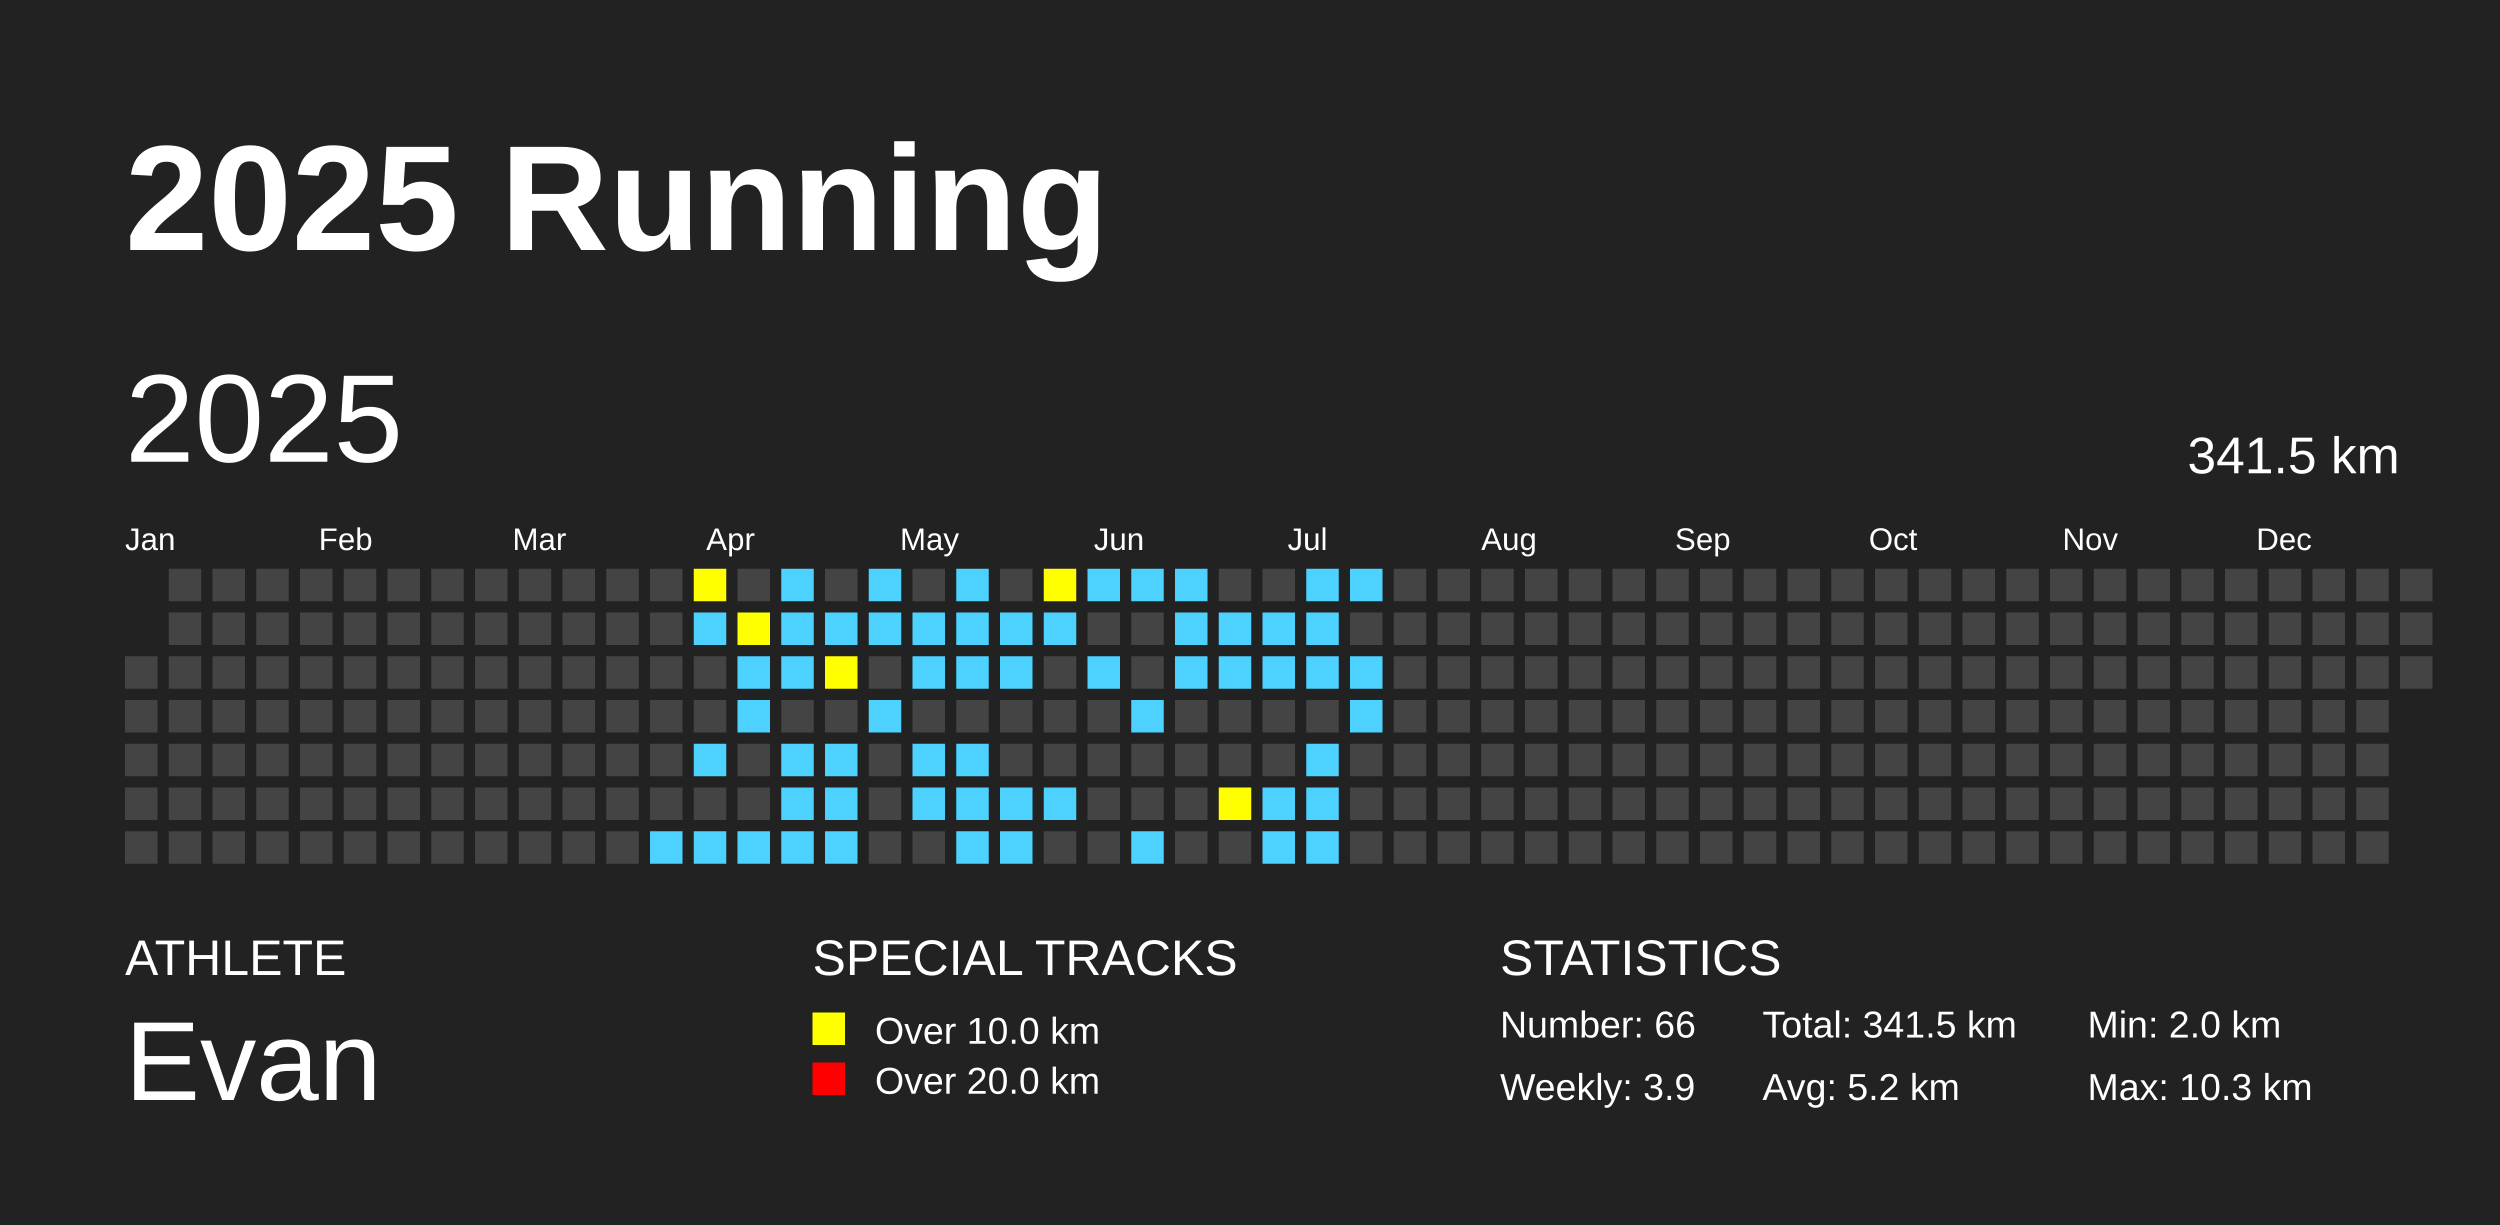
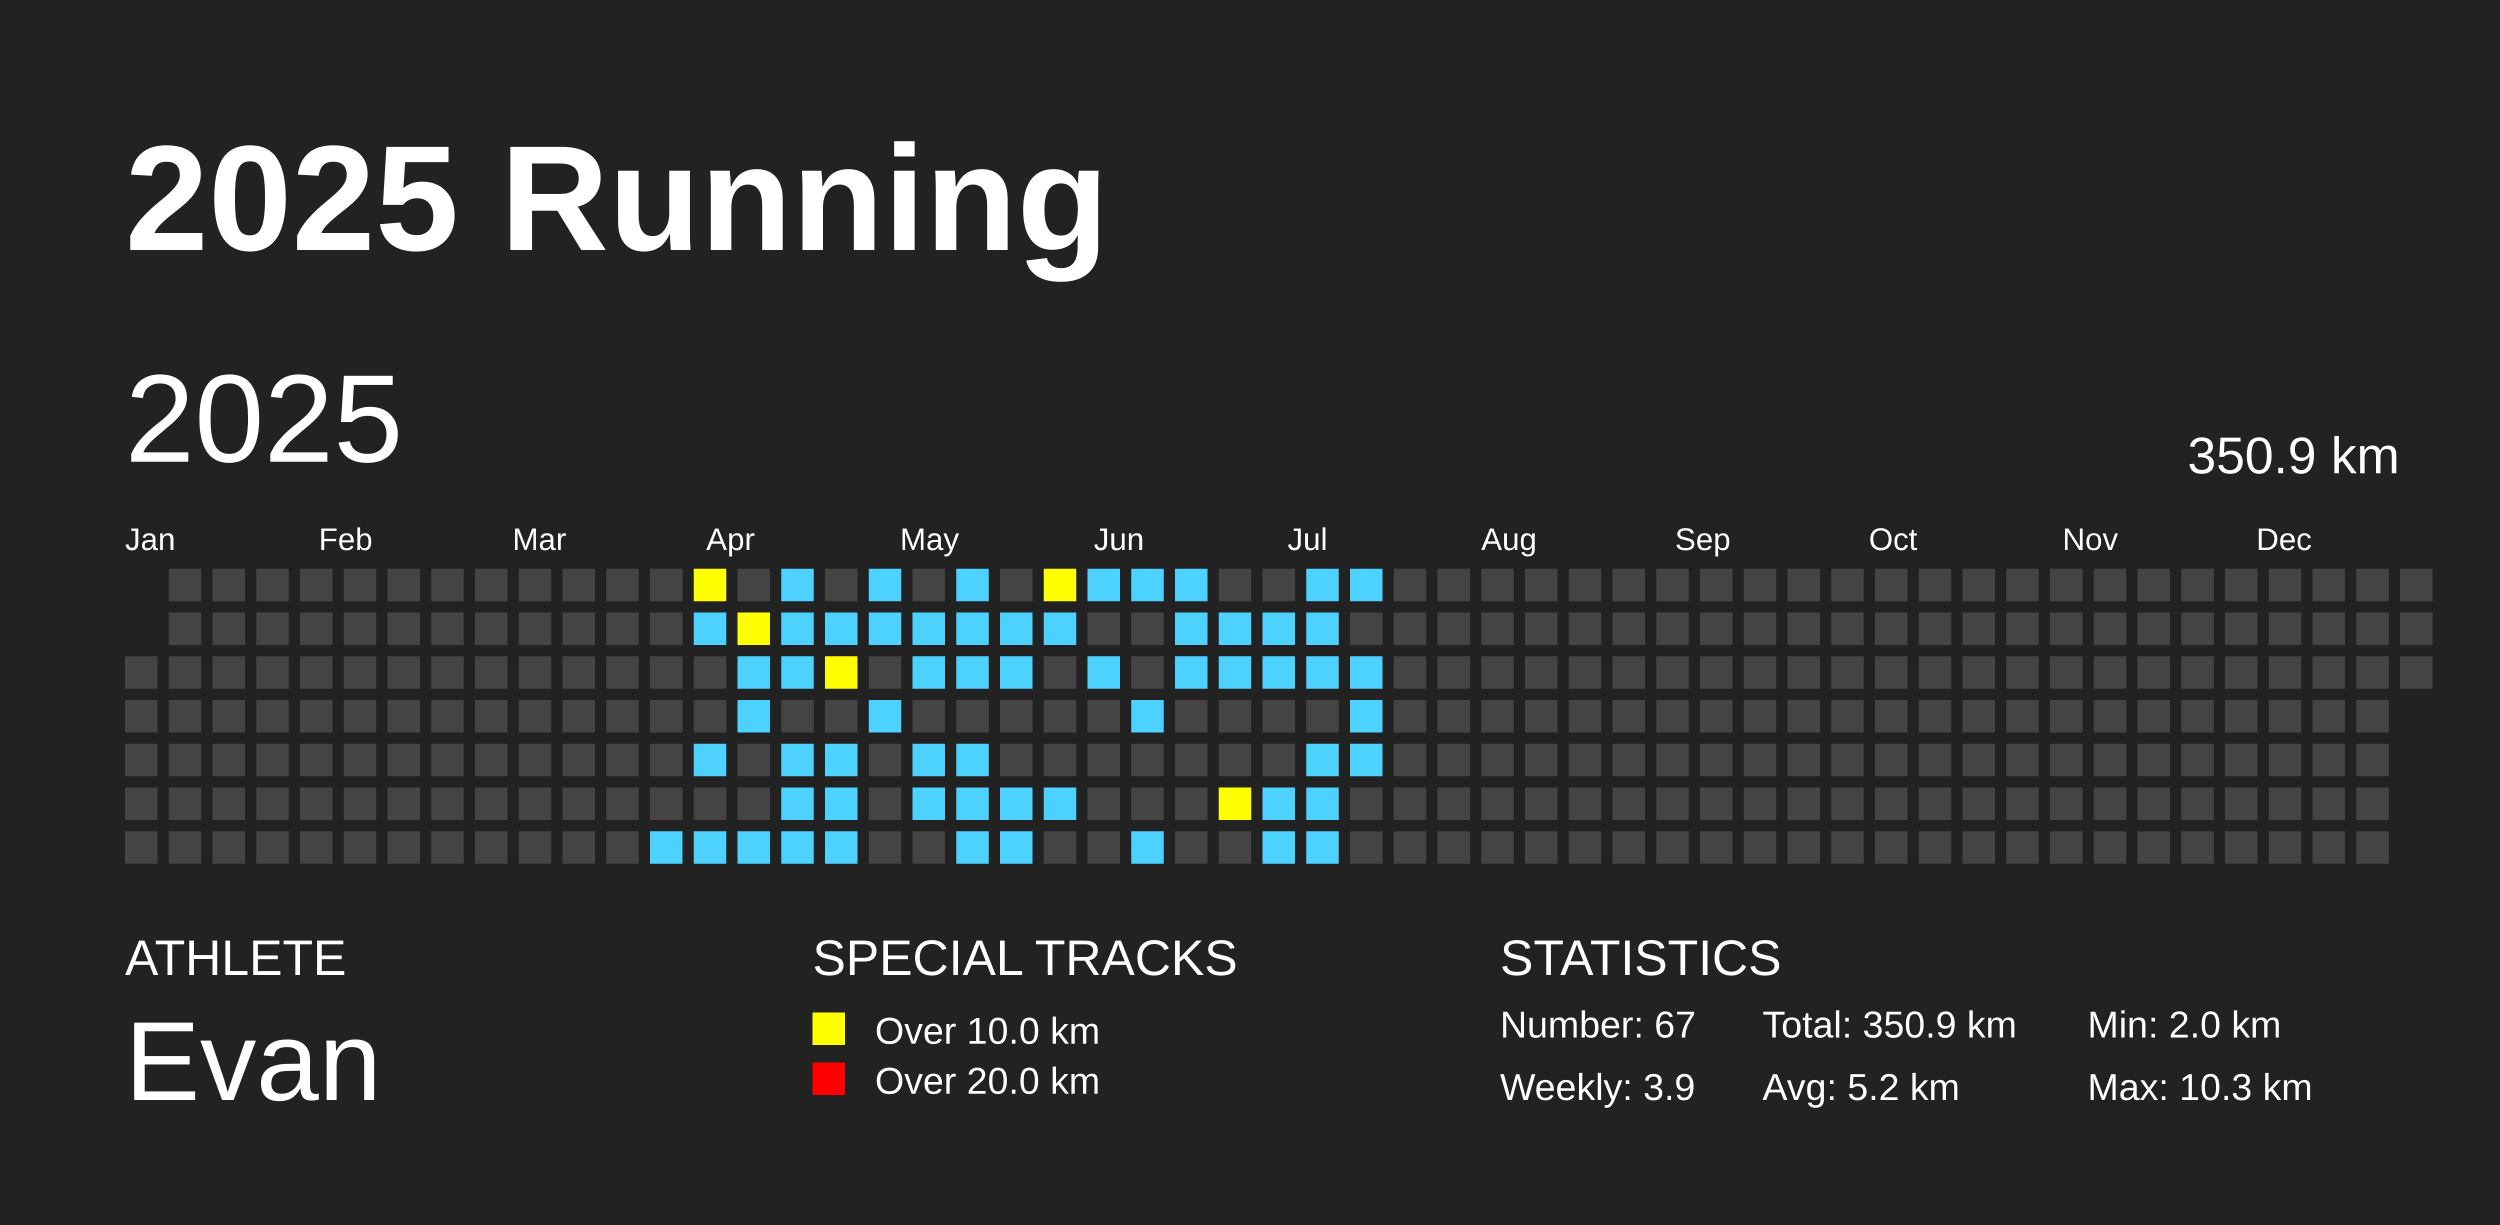
<svg xmlns="http://www.w3.org/2000/svg" baseProfile="full" height="98mm" version="1.1" viewBox="0,0,200,98" width="200mm">
  <defs />
  <rect fill="#222222" height="98" width="200" x="0" y="0" />
  <text fill="#FFFFFF" style="font-size:12px; font-family:Arial; font-weight:bold;" x="10" y="20">2025 Running</text>
  <text fill="#FFFFFF" style="font-size:4px; font-family:Arial" x="10" y="78">ATHLETE</text>
  <text fill="#FFFFFF" style="font-size:9px; font-family:Arial" x="10" y="88">Evan</text>
  <text fill="#FFFFFF" style="font-size:4px; font-family:Arial" x="65" y="78">SPECIAL TRACKS</text>
  <rect fill="yellow" height="2.6" width="2.6" x="65" y="81" />
  <text fill="#FFFFFF" style="font-size:3px; font-family:Arial" x="70" y="83.5">Over 10.0 km</text>
  <rect fill="red" height="2.6" width="2.6" x="65" y="85" />
  <text fill="#FFFFFF" style="font-size:3px; font-family:Arial" x="70" y="87.5">Over 20.0 km</text>
  <text fill="#FFFFFF" style="font-size:4px; font-family:Arial" x="120" y="78">STATISTICS</text>
-   <text fill="#FFFFFF" style="font-size:3px; font-family:Arial" x="120" y="83">Number: 66</text>
+   <text fill="#FFFFFF" style="font-size:3px; font-family:Arial" x="120" y="83">Number: 67</text>
  <text fill="#FFFFFF" style="font-size:3px; font-family:Arial" x="120" y="88">Weekly: 3.9</text>
-   <text fill="#FFFFFF" style="font-size:3px; font-family:Arial" x="141" y="83">Total: 341.5 km</text>
+   <text fill="#FFFFFF" style="font-size:3px; font-family:Arial" x="141" y="83">Total: 350.9 km</text>
  <text fill="#FFFFFF" style="font-size:3px; font-family:Arial" x="141" y="88">Avg: 5.2 km</text>
  <text fill="#FFFFFF" style="font-size:3px; font-family:Arial" x="167" y="83">Min: 2.0 km</text>
  <text fill="#FFFFFF" style="font-size:3px; font-family:Arial" x="167" y="88">Max: 10.3 km</text>
  <text dominant-baseline="hanging" fill="#FFFFFF" style="font-size:10.0px; font-family:Arial;" x="10" y="30">2025</text>
-   <text dominant-baseline="hanging" fill="#FFFFFF" style="font-size:4.125px; font-family:Arial;" x="175" y="35">341.5 km</text>
+   <text dominant-baseline="hanging" fill="#FFFFFF" style="font-size:4.125px; font-family:Arial;" x="175" y="35">350.9 km</text>
  <text fill="#FFFFFF" style="font-size:2.5px; font-family:Arial" x="10.0" y="44">Jan</text>
  <text fill="#FFFFFF" style="font-size:2.5px; font-family:Arial" x="25.5" y="44">Feb</text>
  <text fill="#FFFFFF" style="font-size:2.5px; font-family:Arial" x="41.0" y="44">Mar</text>
  <text fill="#FFFFFF" style="font-size:2.5px; font-family:Arial" x="56.5" y="44">Apr</text>
  <text fill="#FFFFFF" style="font-size:2.5px; font-family:Arial" x="72.0" y="44">May</text>
  <text fill="#FFFFFF" style="font-size:2.5px; font-family:Arial" x="87.5" y="44">Jun</text>
  <text fill="#FFFFFF" style="font-size:2.5px; font-family:Arial" x="103.0" y="44">Jul</text>
  <text fill="#FFFFFF" style="font-size:2.5px; font-family:Arial" x="118.5" y="44">Aug</text>
  <text fill="#FFFFFF" style="font-size:2.5px; font-family:Arial" x="134.0" y="44">Sep</text>
  <text fill="#FFFFFF" style="font-size:2.5px; font-family:Arial" x="149.5" y="44">Oct</text>
  <text fill="#FFFFFF" style="font-size:2.5px; font-family:Arial" x="165.0" y="44">Nov</text>
  <text fill="#FFFFFF" style="font-size:2.5px; font-family:Arial" x="180.5" y="44">Dec</text>
  <rect fill="#444444" height="2.6" width="2.6" x="10.0" y="52.5" />
  <rect fill="#444444" height="2.6" width="2.6" x="10.0" y="56.0" />
  <rect fill="#444444" height="2.6" width="2.6" x="10.0" y="59.5" />
  <rect fill="#444444" height="2.6" width="2.6" x="10.0" y="63.0" />
  <rect fill="#444444" height="2.6" width="2.6" x="10.0" y="66.5" />
  <rect fill="#444444" height="2.6" width="2.6" x="13.5" y="45.5" />
  <rect fill="#444444" height="2.6" width="2.6" x="13.5" y="49.0" />
  <rect fill="#444444" height="2.6" width="2.6" x="13.5" y="52.5" />
  <rect fill="#444444" height="2.6" width="2.6" x="13.5" y="56.0" />
  <rect fill="#444444" height="2.6" width="2.6" x="13.5" y="59.5" />
  <rect fill="#444444" height="2.6" width="2.6" x="13.5" y="63.0" />
  <rect fill="#444444" height="2.6" width="2.6" x="13.5" y="66.5" />
  <rect fill="#444444" height="2.6" width="2.6" x="17.0" y="45.5" />
  <rect fill="#444444" height="2.6" width="2.6" x="17.0" y="49.0" />
  <rect fill="#444444" height="2.6" width="2.6" x="17.0" y="52.5" />
  <rect fill="#444444" height="2.6" width="2.6" x="17.0" y="56.0" />
  <rect fill="#444444" height="2.6" width="2.6" x="17.0" y="59.5" />
  <rect fill="#444444" height="2.6" width="2.6" x="17.0" y="63.0" />
  <rect fill="#444444" height="2.6" width="2.6" x="17.0" y="66.5" />
  <rect fill="#444444" height="2.6" width="2.6" x="20.5" y="45.5" />
  <rect fill="#444444" height="2.6" width="2.6" x="20.5" y="49.0" />
  <rect fill="#444444" height="2.6" width="2.6" x="20.5" y="52.5" />
  <rect fill="#444444" height="2.6" width="2.6" x="20.5" y="56.0" />
  <rect fill="#444444" height="2.6" width="2.6" x="20.5" y="59.5" />
  <rect fill="#444444" height="2.6" width="2.6" x="20.5" y="63.0" />
  <rect fill="#444444" height="2.6" width="2.6" x="20.5" y="66.5" />
  <rect fill="#444444" height="2.6" width="2.6" x="24.0" y="45.5" />
  <rect fill="#444444" height="2.6" width="2.6" x="24.0" y="49.0" />
  <rect fill="#444444" height="2.6" width="2.6" x="24.0" y="52.5" />
  <rect fill="#444444" height="2.6" width="2.6" x="24.0" y="56.0" />
  <rect fill="#444444" height="2.6" width="2.6" x="24.0" y="59.5" />
  <rect fill="#444444" height="2.6" width="2.6" x="24.0" y="63.0" />
  <rect fill="#444444" height="2.6" width="2.6" x="24.0" y="66.5" />
  <rect fill="#444444" height="2.6" width="2.6" x="27.5" y="45.5" />
  <rect fill="#444444" height="2.6" width="2.6" x="27.5" y="49.0" />
  <rect fill="#444444" height="2.6" width="2.6" x="27.5" y="52.5" />
  <rect fill="#444444" height="2.6" width="2.6" x="27.5" y="56.0" />
  <rect fill="#444444" height="2.6" width="2.6" x="27.5" y="59.5" />
  <rect fill="#444444" height="2.6" width="2.6" x="27.5" y="63.0" />
  <rect fill="#444444" height="2.6" width="2.6" x="27.5" y="66.5" />
  <rect fill="#444444" height="2.6" width="2.6" x="31.0" y="45.5" />
  <rect fill="#444444" height="2.6" width="2.6" x="31.0" y="49.0" />
  <rect fill="#444444" height="2.6" width="2.6" x="31.0" y="52.5" />
  <rect fill="#444444" height="2.6" width="2.6" x="31.0" y="56.0" />
  <rect fill="#444444" height="2.6" width="2.6" x="31.0" y="59.5" />
  <rect fill="#444444" height="2.6" width="2.6" x="31.0" y="63.0" />
  <rect fill="#444444" height="2.6" width="2.6" x="31.0" y="66.5" />
  <rect fill="#444444" height="2.6" width="2.6" x="34.5" y="45.5" />
  <rect fill="#444444" height="2.6" width="2.6" x="34.5" y="49.0" />
  <rect fill="#444444" height="2.6" width="2.6" x="34.5" y="52.5" />
  <rect fill="#444444" height="2.6" width="2.6" x="34.5" y="56.0" />
  <rect fill="#444444" height="2.6" width="2.6" x="34.5" y="59.5" />
  <rect fill="#444444" height="2.6" width="2.6" x="34.5" y="63.0" />
  <rect fill="#444444" height="2.6" width="2.6" x="34.5" y="66.5" />
  <rect fill="#444444" height="2.6" width="2.6" x="38.0" y="45.5" />
  <rect fill="#444444" height="2.6" width="2.6" x="38.0" y="49.0" />
  <rect fill="#444444" height="2.6" width="2.6" x="38.0" y="52.5" />
  <rect fill="#444444" height="2.6" width="2.6" x="38.0" y="56.0" />
  <rect fill="#444444" height="2.6" width="2.6" x="38.0" y="59.5" />
  <rect fill="#444444" height="2.6" width="2.6" x="38.0" y="63.0" />
  <rect fill="#444444" height="2.6" width="2.6" x="38.0" y="66.5" />
  <rect fill="#444444" height="2.6" width="2.6" x="41.5" y="45.5" />
  <rect fill="#444444" height="2.6" width="2.6" x="41.5" y="49.0" />
  <rect fill="#444444" height="2.6" width="2.6" x="41.5" y="52.5" />
  <rect fill="#444444" height="2.6" width="2.6" x="41.5" y="56.0" />
  <rect fill="#444444" height="2.6" width="2.6" x="41.5" y="59.5" />
  <rect fill="#444444" height="2.6" width="2.6" x="41.5" y="63.0" />
  <rect fill="#444444" height="2.6" width="2.6" x="41.5" y="66.5" />
  <rect fill="#444444" height="2.6" width="2.6" x="45.0" y="45.5" />
  <rect fill="#444444" height="2.6" width="2.6" x="45.0" y="49.0" />
  <rect fill="#444444" height="2.6" width="2.6" x="45.0" y="52.5" />
  <rect fill="#444444" height="2.6" width="2.6" x="45.0" y="56.0" />
  <rect fill="#444444" height="2.6" width="2.6" x="45.0" y="59.5" />
  <rect fill="#444444" height="2.6" width="2.6" x="45.0" y="63.0" />
  <rect fill="#444444" height="2.6" width="2.6" x="45.0" y="66.5" />
  <rect fill="#444444" height="2.6" width="2.6" x="48.5" y="45.5" />
  <rect fill="#444444" height="2.6" width="2.6" x="48.5" y="49.0" />
  <rect fill="#444444" height="2.6" width="2.6" x="48.5" y="52.5" />
  <rect fill="#444444" height="2.6" width="2.6" x="48.5" y="56.0" />
  <rect fill="#444444" height="2.6" width="2.6" x="48.5" y="59.5" />
  <rect fill="#444444" height="2.6" width="2.6" x="48.5" y="63.0" />
  <rect fill="#444444" height="2.6" width="2.6" x="48.5" y="66.5" />
  <rect fill="#444444" height="2.6" width="2.6" x="52.0" y="45.5" />
  <rect fill="#444444" height="2.6" width="2.6" x="52.0" y="49.0" />
  <rect fill="#444444" height="2.6" width="2.6" x="52.0" y="52.5" />
  <rect fill="#444444" height="2.6" width="2.6" x="52.0" y="56.0" />
  <rect fill="#444444" height="2.6" width="2.6" x="52.0" y="59.5" />
  <rect fill="#444444" height="2.6" width="2.6" x="52.0" y="63.0" />
  <rect fill="#4DD2FF" height="2.6" width="2.6" x="52.0" y="66.5" />
  <rect fill="yellow" height="2.6" width="2.6" x="55.5" y="45.5" />
  <rect fill="#4DD2FF" height="2.6" width="2.6" x="55.5" y="49.0" />
  <rect fill="#444444" height="2.6" width="2.6" x="55.5" y="52.5" />
  <rect fill="#444444" height="2.6" width="2.6" x="55.5" y="56.0" />
  <rect fill="#4DD2FF" height="2.6" width="2.6" x="55.5" y="59.5" />
  <rect fill="#444444" height="2.6" width="2.6" x="55.5" y="63.0" />
  <rect fill="#4DD2FF" height="2.6" width="2.6" x="55.5" y="66.5" />
  <rect fill="#444444" height="2.6" width="2.6" x="59.0" y="45.5" />
  <rect fill="yellow" height="2.6" width="2.6" x="59.0" y="49.0" />
  <rect fill="#4DD2FF" height="2.6" width="2.6" x="59.0" y="52.5" />
  <rect fill="#4DD2FF" height="2.6" width="2.6" x="59.0" y="56.0" />
  <rect fill="#444444" height="2.6" width="2.6" x="59.0" y="59.5" />
  <rect fill="#444444" height="2.6" width="2.6" x="59.0" y="63.0" />
  <rect fill="#4DD2FF" height="2.6" width="2.6" x="59.0" y="66.5" />
  <rect fill="#4DD2FF" height="2.6" width="2.6" x="62.5" y="45.5" />
  <rect fill="#4DD2FF" height="2.6" width="2.6" x="62.5" y="49.0" />
  <rect fill="#4DD2FF" height="2.6" width="2.6" x="62.5" y="52.5" />
  <rect fill="#444444" height="2.6" width="2.6" x="62.5" y="56.0" />
  <rect fill="#4DD2FF" height="2.6" width="2.6" x="62.5" y="59.5" />
  <rect fill="#4DD2FF" height="2.6" width="2.6" x="62.5" y="63.0" />
  <rect fill="#4DD2FF" height="2.6" width="2.6" x="62.5" y="66.5" />
  <rect fill="#444444" height="2.6" width="2.6" x="66.0" y="45.5" />
  <rect fill="#4DD2FF" height="2.6" width="2.6" x="66.0" y="49.0" />
  <rect fill="yellow" height="2.6" width="2.6" x="66.0" y="52.5" />
  <rect fill="#444444" height="2.6" width="2.6" x="66.0" y="56.0" />
  <rect fill="#4DD2FF" height="2.6" width="2.6" x="66.0" y="59.5" />
  <rect fill="#4DD2FF" height="2.6" width="2.6" x="66.0" y="63.0" />
  <rect fill="#4DD2FF" height="2.6" width="2.6" x="66.0" y="66.5" />
  <rect fill="#4DD2FF" height="2.6" width="2.6" x="69.5" y="45.5" />
  <rect fill="#4DD2FF" height="2.6" width="2.6" x="69.5" y="49.0" />
  <rect fill="#444444" height="2.6" width="2.6" x="69.5" y="52.5" />
  <rect fill="#4DD2FF" height="2.6" width="2.6" x="69.5" y="56.0" />
  <rect fill="#444444" height="2.6" width="2.6" x="69.5" y="59.5" />
  <rect fill="#444444" height="2.6" width="2.6" x="69.5" y="63.0" />
  <rect fill="#444444" height="2.6" width="2.6" x="69.5" y="66.5" />
  <rect fill="#444444" height="2.6" width="2.6" x="73.0" y="45.5" />
  <rect fill="#4DD2FF" height="2.6" width="2.6" x="73.0" y="49.0" />
  <rect fill="#4DD2FF" height="2.6" width="2.6" x="73.0" y="52.5" />
  <rect fill="#444444" height="2.6" width="2.6" x="73.0" y="56.0" />
  <rect fill="#4DD2FF" height="2.6" width="2.6" x="73.0" y="59.5" />
  <rect fill="#4DD2FF" height="2.6" width="2.6" x="73.0" y="63.0" />
  <rect fill="#444444" height="2.6" width="2.6" x="73.0" y="66.5" />
  <rect fill="#4DD2FF" height="2.6" width="2.6" x="76.5" y="45.5" />
  <rect fill="#4DD2FF" height="2.6" width="2.6" x="76.5" y="49.0" />
  <rect fill="#4DD2FF" height="2.6" width="2.6" x="76.5" y="52.5" />
  <rect fill="#444444" height="2.6" width="2.6" x="76.5" y="56.0" />
  <rect fill="#4DD2FF" height="2.6" width="2.6" x="76.5" y="59.5" />
  <rect fill="#4DD2FF" height="2.6" width="2.6" x="76.5" y="63.0" />
  <rect fill="#4DD2FF" height="2.6" width="2.6" x="76.5" y="66.5" />
  <rect fill="#444444" height="2.6" width="2.6" x="80.0" y="45.5" />
  <rect fill="#4DD2FF" height="2.6" width="2.6" x="80.0" y="49.0" />
  <rect fill="#4DD2FF" height="2.6" width="2.6" x="80.0" y="52.5" />
  <rect fill="#444444" height="2.6" width="2.6" x="80.0" y="56.0" />
  <rect fill="#444444" height="2.6" width="2.6" x="80.0" y="59.5" />
  <rect fill="#4DD2FF" height="2.6" width="2.6" x="80.0" y="63.0" />
  <rect fill="#4DD2FF" height="2.6" width="2.6" x="80.0" y="66.5" />
  <rect fill="yellow" height="2.6" width="2.6" x="83.5" y="45.5" />
  <rect fill="#4DD2FF" height="2.6" width="2.6" x="83.5" y="49.0" />
  <rect fill="#444444" height="2.6" width="2.6" x="83.5" y="52.5" />
  <rect fill="#444444" height="2.6" width="2.6" x="83.5" y="56.0" />
  <rect fill="#444444" height="2.6" width="2.6" x="83.5" y="59.5" />
  <rect fill="#4DD2FF" height="2.6" width="2.6" x="83.5" y="63.0" />
  <rect fill="#444444" height="2.6" width="2.6" x="83.5" y="66.5" />
  <rect fill="#4DD2FF" height="2.6" width="2.6" x="87.0" y="45.5" />
  <rect fill="#444444" height="2.6" width="2.6" x="87.0" y="49.0" />
  <rect fill="#4DD2FF" height="2.6" width="2.6" x="87.0" y="52.5" />
  <rect fill="#444444" height="2.6" width="2.6" x="87.0" y="56.0" />
  <rect fill="#444444" height="2.6" width="2.6" x="87.0" y="59.5" />
  <rect fill="#444444" height="2.6" width="2.6" x="87.0" y="63.0" />
  <rect fill="#444444" height="2.6" width="2.6" x="87.0" y="66.5" />
  <rect fill="#4DD2FF" height="2.6" width="2.6" x="90.5" y="45.5" />
  <rect fill="#444444" height="2.6" width="2.6" x="90.5" y="49.0" />
  <rect fill="#444444" height="2.6" width="2.6" x="90.5" y="52.5" />
  <rect fill="#4DD2FF" height="2.6" width="2.6" x="90.5" y="56.0" />
  <rect fill="#444444" height="2.6" width="2.6" x="90.5" y="59.5" />
  <rect fill="#444444" height="2.6" width="2.6" x="90.5" y="63.0" />
  <rect fill="#4DD2FF" height="2.6" width="2.6" x="90.5" y="66.5" />
  <rect fill="#4DD2FF" height="2.6" width="2.6" x="94.0" y="45.5" />
  <rect fill="#4DD2FF" height="2.6" width="2.6" x="94.0" y="49.0" />
  <rect fill="#4DD2FF" height="2.6" width="2.6" x="94.0" y="52.5" />
  <rect fill="#444444" height="2.6" width="2.6" x="94.0" y="56.0" />
  <rect fill="#444444" height="2.6" width="2.6" x="94.0" y="59.5" />
  <rect fill="#444444" height="2.6" width="2.6" x="94.0" y="63.0" />
  <rect fill="#444444" height="2.6" width="2.6" x="94.0" y="66.5" />
  <rect fill="#444444" height="2.6" width="2.6" x="97.5" y="45.5" />
  <rect fill="#4DD2FF" height="2.6" width="2.6" x="97.5" y="49.0" />
  <rect fill="#4DD2FF" height="2.6" width="2.6" x="97.5" y="52.5" />
  <rect fill="#444444" height="2.6" width="2.6" x="97.5" y="56.0" />
  <rect fill="#444444" height="2.6" width="2.6" x="97.5" y="59.5" />
  <rect fill="yellow" height="2.6" width="2.6" x="97.5" y="63.0" />
  <rect fill="#444444" height="2.6" width="2.6" x="97.5" y="66.5" />
  <rect fill="#444444" height="2.6" width="2.6" x="101.0" y="45.5" />
  <rect fill="#4DD2FF" height="2.6" width="2.6" x="101.0" y="49.0" />
  <rect fill="#4DD2FF" height="2.6" width="2.6" x="101.0" y="52.5" />
  <rect fill="#444444" height="2.6" width="2.6" x="101.0" y="56.0" />
  <rect fill="#444444" height="2.6" width="2.6" x="101.0" y="59.5" />
  <rect fill="#4DD2FF" height="2.6" width="2.6" x="101.0" y="63.0" />
  <rect fill="#4DD2FF" height="2.6" width="2.6" x="101.0" y="66.5" />
  <rect fill="#4DD2FF" height="2.6" width="2.6" x="104.5" y="45.5" />
  <rect fill="#4DD2FF" height="2.6" width="2.6" x="104.5" y="49.0" />
  <rect fill="#4DD2FF" height="2.6" width="2.6" x="104.5" y="52.5" />
  <rect fill="#444444" height="2.6" width="2.6" x="104.5" y="56.0" />
  <rect fill="#4DD2FF" height="2.6" width="2.6" x="104.5" y="59.5" />
  <rect fill="#4DD2FF" height="2.6" width="2.6" x="104.5" y="63.0" />
  <rect fill="#4DD2FF" height="2.6" width="2.6" x="104.5" y="66.5" />
  <rect fill="#4DD2FF" height="2.6" width="2.6" x="108.0" y="45.5" />
  <rect fill="#444444" height="2.6" width="2.6" x="108.0" y="49.0" />
  <rect fill="#4DD2FF" height="2.6" width="2.6" x="108.0" y="52.5" />
  <rect fill="#4DD2FF" height="2.6" width="2.6" x="108.0" y="56.0" />
-   <rect fill="#444444" height="2.6" width="2.6" x="108.0" y="59.5" />
+   <rect fill="#4DD2FF" height="2.6" width="2.6" x="108.0" y="59.5" />
  <rect fill="#444444" height="2.6" width="2.6" x="108.0" y="63.0" />
  <rect fill="#444444" height="2.6" width="2.6" x="108.0" y="66.5" />
  <rect fill="#444444" height="2.6" width="2.6" x="111.5" y="45.5" />
  <rect fill="#444444" height="2.6" width="2.6" x="111.5" y="49.0" />
  <rect fill="#444444" height="2.6" width="2.6" x="111.5" y="52.5" />
  <rect fill="#444444" height="2.6" width="2.6" x="111.5" y="56.0" />
  <rect fill="#444444" height="2.6" width="2.6" x="111.5" y="59.5" />
  <rect fill="#444444" height="2.6" width="2.6" x="111.5" y="63.0" />
  <rect fill="#444444" height="2.6" width="2.6" x="111.5" y="66.5" />
  <rect fill="#444444" height="2.6" width="2.6" x="115.0" y="45.5" />
  <rect fill="#444444" height="2.6" width="2.6" x="115.0" y="49.0" />
  <rect fill="#444444" height="2.6" width="2.6" x="115.0" y="52.5" />
  <rect fill="#444444" height="2.6" width="2.6" x="115.0" y="56.0" />
  <rect fill="#444444" height="2.6" width="2.6" x="115.0" y="59.5" />
  <rect fill="#444444" height="2.6" width="2.6" x="115.0" y="63.0" />
  <rect fill="#444444" height="2.6" width="2.6" x="115.0" y="66.5" />
  <rect fill="#444444" height="2.6" width="2.6" x="118.5" y="45.5" />
  <rect fill="#444444" height="2.6" width="2.6" x="118.5" y="49.0" />
  <rect fill="#444444" height="2.6" width="2.6" x="118.5" y="52.5" />
  <rect fill="#444444" height="2.6" width="2.6" x="118.5" y="56.0" />
  <rect fill="#444444" height="2.6" width="2.6" x="118.5" y="59.5" />
  <rect fill="#444444" height="2.6" width="2.6" x="118.5" y="63.0" />
  <rect fill="#444444" height="2.6" width="2.6" x="118.5" y="66.5" />
  <rect fill="#444444" height="2.6" width="2.6" x="122.0" y="45.5" />
  <rect fill="#444444" height="2.6" width="2.6" x="122.0" y="49.0" />
  <rect fill="#444444" height="2.6" width="2.6" x="122.0" y="52.5" />
  <rect fill="#444444" height="2.6" width="2.6" x="122.0" y="56.0" />
  <rect fill="#444444" height="2.6" width="2.6" x="122.0" y="59.5" />
  <rect fill="#444444" height="2.6" width="2.6" x="122.0" y="63.0" />
  <rect fill="#444444" height="2.6" width="2.6" x="122.0" y="66.5" />
  <rect fill="#444444" height="2.6" width="2.6" x="125.5" y="45.5" />
  <rect fill="#444444" height="2.6" width="2.6" x="125.5" y="49.0" />
  <rect fill="#444444" height="2.6" width="2.6" x="125.5" y="52.5" />
  <rect fill="#444444" height="2.6" width="2.6" x="125.5" y="56.0" />
  <rect fill="#444444" height="2.6" width="2.6" x="125.5" y="59.5" />
  <rect fill="#444444" height="2.6" width="2.6" x="125.5" y="63.0" />
  <rect fill="#444444" height="2.6" width="2.6" x="125.5" y="66.5" />
  <rect fill="#444444" height="2.6" width="2.6" x="129.0" y="45.5" />
  <rect fill="#444444" height="2.6" width="2.6" x="129.0" y="49.0" />
  <rect fill="#444444" height="2.6" width="2.6" x="129.0" y="52.5" />
  <rect fill="#444444" height="2.6" width="2.6" x="129.0" y="56.0" />
  <rect fill="#444444" height="2.6" width="2.6" x="129.0" y="59.5" />
  <rect fill="#444444" height="2.6" width="2.6" x="129.0" y="63.0" />
  <rect fill="#444444" height="2.6" width="2.6" x="129.0" y="66.5" />
  <rect fill="#444444" height="2.6" width="2.6" x="132.5" y="45.5" />
  <rect fill="#444444" height="2.6" width="2.6" x="132.5" y="49.0" />
  <rect fill="#444444" height="2.6" width="2.6" x="132.5" y="52.5" />
  <rect fill="#444444" height="2.6" width="2.6" x="132.5" y="56.0" />
  <rect fill="#444444" height="2.6" width="2.6" x="132.5" y="59.5" />
  <rect fill="#444444" height="2.6" width="2.6" x="132.5" y="63.0" />
  <rect fill="#444444" height="2.6" width="2.6" x="132.5" y="66.5" />
  <rect fill="#444444" height="2.6" width="2.6" x="136.0" y="45.5" />
  <rect fill="#444444" height="2.6" width="2.6" x="136.0" y="49.0" />
  <rect fill="#444444" height="2.6" width="2.6" x="136.0" y="52.5" />
  <rect fill="#444444" height="2.6" width="2.6" x="136.0" y="56.0" />
  <rect fill="#444444" height="2.6" width="2.6" x="136.0" y="59.5" />
  <rect fill="#444444" height="2.6" width="2.6" x="136.0" y="63.0" />
  <rect fill="#444444" height="2.6" width="2.6" x="136.0" y="66.5" />
  <rect fill="#444444" height="2.6" width="2.6" x="139.5" y="45.5" />
  <rect fill="#444444" height="2.6" width="2.6" x="139.5" y="49.0" />
  <rect fill="#444444" height="2.6" width="2.6" x="139.5" y="52.5" />
  <rect fill="#444444" height="2.6" width="2.6" x="139.5" y="56.0" />
  <rect fill="#444444" height="2.6" width="2.6" x="139.5" y="59.5" />
  <rect fill="#444444" height="2.6" width="2.6" x="139.5" y="63.0" />
  <rect fill="#444444" height="2.6" width="2.6" x="139.5" y="66.5" />
  <rect fill="#444444" height="2.6" width="2.6" x="143.0" y="45.5" />
  <rect fill="#444444" height="2.6" width="2.6" x="143.0" y="49.0" />
  <rect fill="#444444" height="2.6" width="2.6" x="143.0" y="52.5" />
  <rect fill="#444444" height="2.6" width="2.6" x="143.0" y="56.0" />
  <rect fill="#444444" height="2.6" width="2.6" x="143.0" y="59.5" />
  <rect fill="#444444" height="2.6" width="2.6" x="143.0" y="63.0" />
  <rect fill="#444444" height="2.6" width="2.6" x="143.0" y="66.5" />
  <rect fill="#444444" height="2.6" width="2.6" x="146.5" y="45.5" />
  <rect fill="#444444" height="2.6" width="2.6" x="146.5" y="49.0" />
  <rect fill="#444444" height="2.6" width="2.6" x="146.5" y="52.5" />
  <rect fill="#444444" height="2.6" width="2.6" x="146.5" y="56.0" />
  <rect fill="#444444" height="2.6" width="2.6" x="146.5" y="59.5" />
  <rect fill="#444444" height="2.6" width="2.6" x="146.5" y="63.0" />
  <rect fill="#444444" height="2.6" width="2.6" x="146.5" y="66.5" />
  <rect fill="#444444" height="2.6" width="2.6" x="150.0" y="45.5" />
  <rect fill="#444444" height="2.6" width="2.6" x="150.0" y="49.0" />
  <rect fill="#444444" height="2.6" width="2.6" x="150.0" y="52.5" />
  <rect fill="#444444" height="2.6" width="2.6" x="150.0" y="56.0" />
  <rect fill="#444444" height="2.6" width="2.6" x="150.0" y="59.5" />
  <rect fill="#444444" height="2.6" width="2.6" x="150.0" y="63.0" />
  <rect fill="#444444" height="2.6" width="2.6" x="150.0" y="66.5" />
  <rect fill="#444444" height="2.6" width="2.6" x="153.5" y="45.5" />
  <rect fill="#444444" height="2.6" width="2.6" x="153.5" y="49.0" />
  <rect fill="#444444" height="2.6" width="2.6" x="153.5" y="52.5" />
  <rect fill="#444444" height="2.6" width="2.6" x="153.5" y="56.0" />
  <rect fill="#444444" height="2.6" width="2.6" x="153.5" y="59.5" />
  <rect fill="#444444" height="2.6" width="2.6" x="153.5" y="63.0" />
  <rect fill="#444444" height="2.6" width="2.6" x="153.5" y="66.5" />
  <rect fill="#444444" height="2.6" width="2.6" x="157.0" y="45.5" />
  <rect fill="#444444" height="2.6" width="2.6" x="157.0" y="49.0" />
  <rect fill="#444444" height="2.6" width="2.6" x="157.0" y="52.5" />
  <rect fill="#444444" height="2.6" width="2.6" x="157.0" y="56.0" />
  <rect fill="#444444" height="2.6" width="2.6" x="157.0" y="59.5" />
  <rect fill="#444444" height="2.6" width="2.6" x="157.0" y="63.0" />
  <rect fill="#444444" height="2.6" width="2.6" x="157.0" y="66.5" />
  <rect fill="#444444" height="2.6" width="2.6" x="160.5" y="45.5" />
  <rect fill="#444444" height="2.6" width="2.6" x="160.5" y="49.0" />
  <rect fill="#444444" height="2.6" width="2.6" x="160.5" y="52.5" />
  <rect fill="#444444" height="2.6" width="2.6" x="160.5" y="56.0" />
  <rect fill="#444444" height="2.6" width="2.6" x="160.5" y="59.5" />
  <rect fill="#444444" height="2.6" width="2.6" x="160.5" y="63.0" />
  <rect fill="#444444" height="2.6" width="2.6" x="160.5" y="66.5" />
  <rect fill="#444444" height="2.6" width="2.6" x="164.0" y="45.5" />
  <rect fill="#444444" height="2.6" width="2.6" x="164.0" y="49.0" />
  <rect fill="#444444" height="2.6" width="2.6" x="164.0" y="52.5" />
  <rect fill="#444444" height="2.6" width="2.6" x="164.0" y="56.0" />
  <rect fill="#444444" height="2.6" width="2.6" x="164.0" y="59.5" />
  <rect fill="#444444" height="2.6" width="2.6" x="164.0" y="63.0" />
  <rect fill="#444444" height="2.6" width="2.6" x="164.0" y="66.5" />
  <rect fill="#444444" height="2.6" width="2.6" x="167.5" y="45.5" />
  <rect fill="#444444" height="2.6" width="2.6" x="167.5" y="49.0" />
  <rect fill="#444444" height="2.6" width="2.6" x="167.5" y="52.5" />
  <rect fill="#444444" height="2.6" width="2.6" x="167.5" y="56.0" />
  <rect fill="#444444" height="2.6" width="2.6" x="167.5" y="59.5" />
  <rect fill="#444444" height="2.6" width="2.6" x="167.5" y="63.0" />
  <rect fill="#444444" height="2.6" width="2.6" x="167.5" y="66.5" />
  <rect fill="#444444" height="2.6" width="2.6" x="171.0" y="45.5" />
  <rect fill="#444444" height="2.6" width="2.6" x="171.0" y="49.0" />
  <rect fill="#444444" height="2.6" width="2.6" x="171.0" y="52.5" />
  <rect fill="#444444" height="2.6" width="2.6" x="171.0" y="56.0" />
  <rect fill="#444444" height="2.6" width="2.6" x="171.0" y="59.5" />
  <rect fill="#444444" height="2.6" width="2.6" x="171.0" y="63.0" />
  <rect fill="#444444" height="2.6" width="2.6" x="171.0" y="66.5" />
  <rect fill="#444444" height="2.6" width="2.6" x="174.5" y="45.5" />
  <rect fill="#444444" height="2.6" width="2.6" x="174.5" y="49.0" />
  <rect fill="#444444" height="2.6" width="2.6" x="174.5" y="52.5" />
  <rect fill="#444444" height="2.6" width="2.6" x="174.5" y="56.0" />
  <rect fill="#444444" height="2.6" width="2.6" x="174.5" y="59.5" />
  <rect fill="#444444" height="2.6" width="2.6" x="174.5" y="63.0" />
  <rect fill="#444444" height="2.6" width="2.6" x="174.5" y="66.5" />
  <rect fill="#444444" height="2.6" width="2.6" x="178.0" y="45.5" />
  <rect fill="#444444" height="2.6" width="2.6" x="178.0" y="49.0" />
  <rect fill="#444444" height="2.6" width="2.6" x="178.0" y="52.5" />
  <rect fill="#444444" height="2.6" width="2.6" x="178.0" y="56.0" />
  <rect fill="#444444" height="2.6" width="2.6" x="178.0" y="59.5" />
  <rect fill="#444444" height="2.6" width="2.6" x="178.0" y="63.0" />
  <rect fill="#444444" height="2.6" width="2.6" x="178.0" y="66.5" />
  <rect fill="#444444" height="2.6" width="2.6" x="181.5" y="45.5" />
  <rect fill="#444444" height="2.6" width="2.6" x="181.5" y="49.0" />
  <rect fill="#444444" height="2.6" width="2.6" x="181.5" y="52.5" />
  <rect fill="#444444" height="2.6" width="2.6" x="181.5" y="56.0" />
  <rect fill="#444444" height="2.6" width="2.6" x="181.5" y="59.5" />
  <rect fill="#444444" height="2.6" width="2.6" x="181.5" y="63.0" />
  <rect fill="#444444" height="2.6" width="2.6" x="181.5" y="66.5" />
  <rect fill="#444444" height="2.6" width="2.6" x="185.0" y="45.5" />
  <rect fill="#444444" height="2.6" width="2.6" x="185.0" y="49.0" />
  <rect fill="#444444" height="2.6" width="2.6" x="185.0" y="52.5" />
  <rect fill="#444444" height="2.6" width="2.6" x="185.0" y="56.0" />
  <rect fill="#444444" height="2.6" width="2.6" x="185.0" y="59.5" />
  <rect fill="#444444" height="2.6" width="2.6" x="185.0" y="63.0" />
  <rect fill="#444444" height="2.6" width="2.6" x="185.0" y="66.5" />
  <rect fill="#444444" height="2.6" width="2.6" x="188.5" y="45.5" />
  <rect fill="#444444" height="2.6" width="2.6" x="188.5" y="49.0" />
  <rect fill="#444444" height="2.6" width="2.6" x="188.5" y="52.5" />
  <rect fill="#444444" height="2.6" width="2.6" x="188.5" y="56.0" />
  <rect fill="#444444" height="2.6" width="2.6" x="188.5" y="59.5" />
  <rect fill="#444444" height="2.6" width="2.6" x="188.5" y="63.0" />
  <rect fill="#444444" height="2.6" width="2.6" x="188.5" y="66.5" />
  <rect fill="#444444" height="2.6" width="2.6" x="192.0" y="45.5" />
  <rect fill="#444444" height="2.6" width="2.6" x="192.0" y="49.0" />
  <rect fill="#444444" height="2.6" width="2.6" x="192.0" y="52.5" />
</svg>
